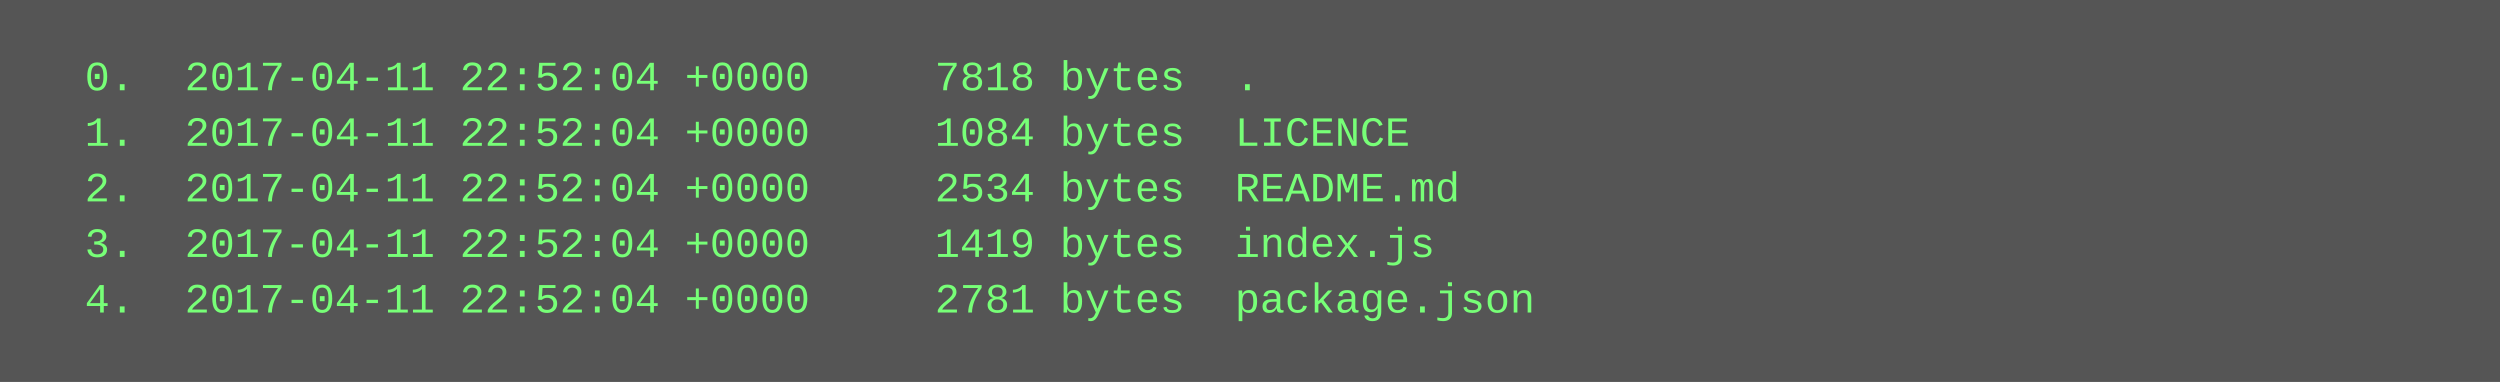
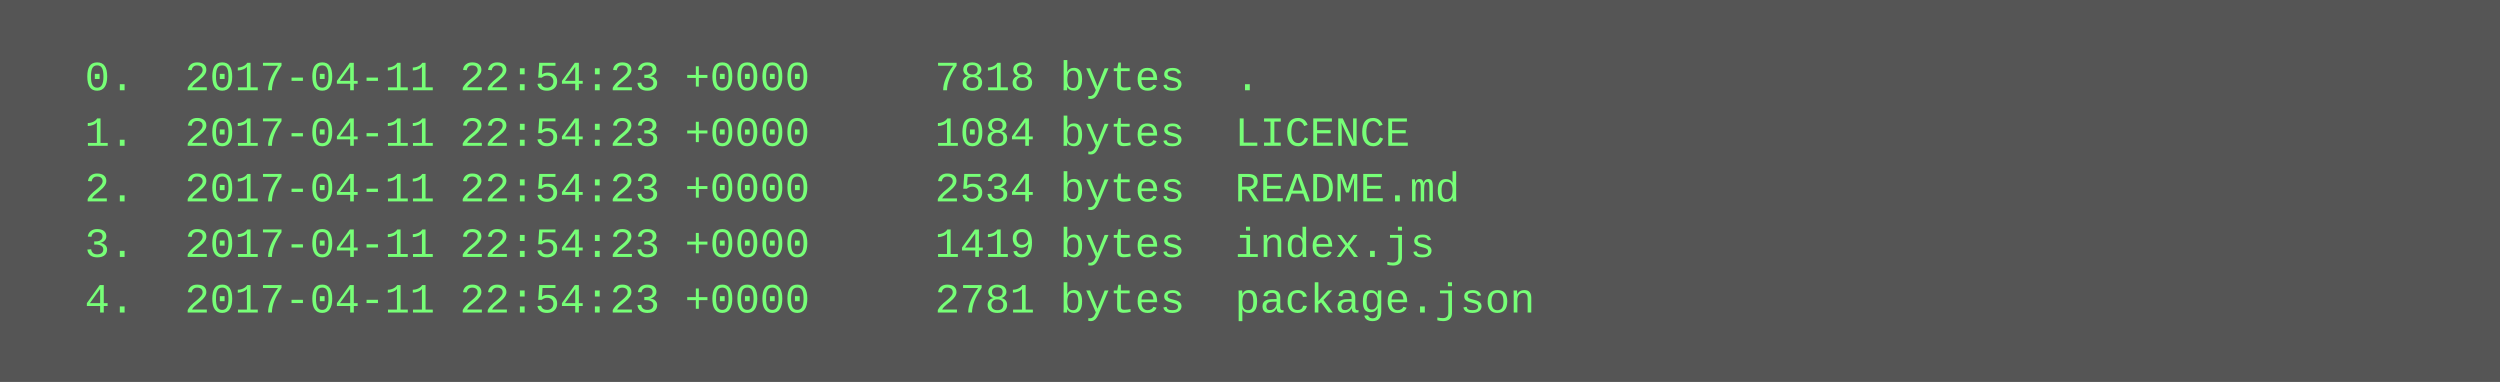
<svg xmlns="http://www.w3.org/2000/svg" height="110" width="720">
  <rect height="110" fill="#555" width="720" />
  <text fill="#7f7" font-family="Courier New" font-size="12" xml:space="preserve">
-     <tspan x="10" y="26">  0.  2017-04-11 22:52:04 +0000     7818 bytes  .</tspan>
-     <tspan x="10" y="42">  1.  2017-04-11 22:52:04 +0000     1084 bytes  LICENCE</tspan>
-     <tspan x="10" y="58">  2.  2017-04-11 22:52:04 +0000     2534 bytes  README.md</tspan>
-     <tspan x="10" y="74">  3.  2017-04-11 22:52:04 +0000     1419 bytes  index.js</tspan>
-     <tspan x="10" y="90">  4.  2017-04-11 22:52:04 +0000     2781 bytes  package.json</tspan>
+     <tspan x="10" y="26">  0.  2017-04-11 22:54:23 +0000     7818 bytes  .</tspan>
+     <tspan x="10" y="42">  1.  2017-04-11 22:54:23 +0000     1084 bytes  LICENCE</tspan>
+     <tspan x="10" y="58">  2.  2017-04-11 22:54:23 +0000     2534 bytes  README.md</tspan>
+     <tspan x="10" y="74">  3.  2017-04-11 22:54:23 +0000     1419 bytes  index.js</tspan>
+     <tspan x="10" y="90">  4.  2017-04-11 22:54:23 +0000     2781 bytes  package.json</tspan>
  </text>
</svg>
